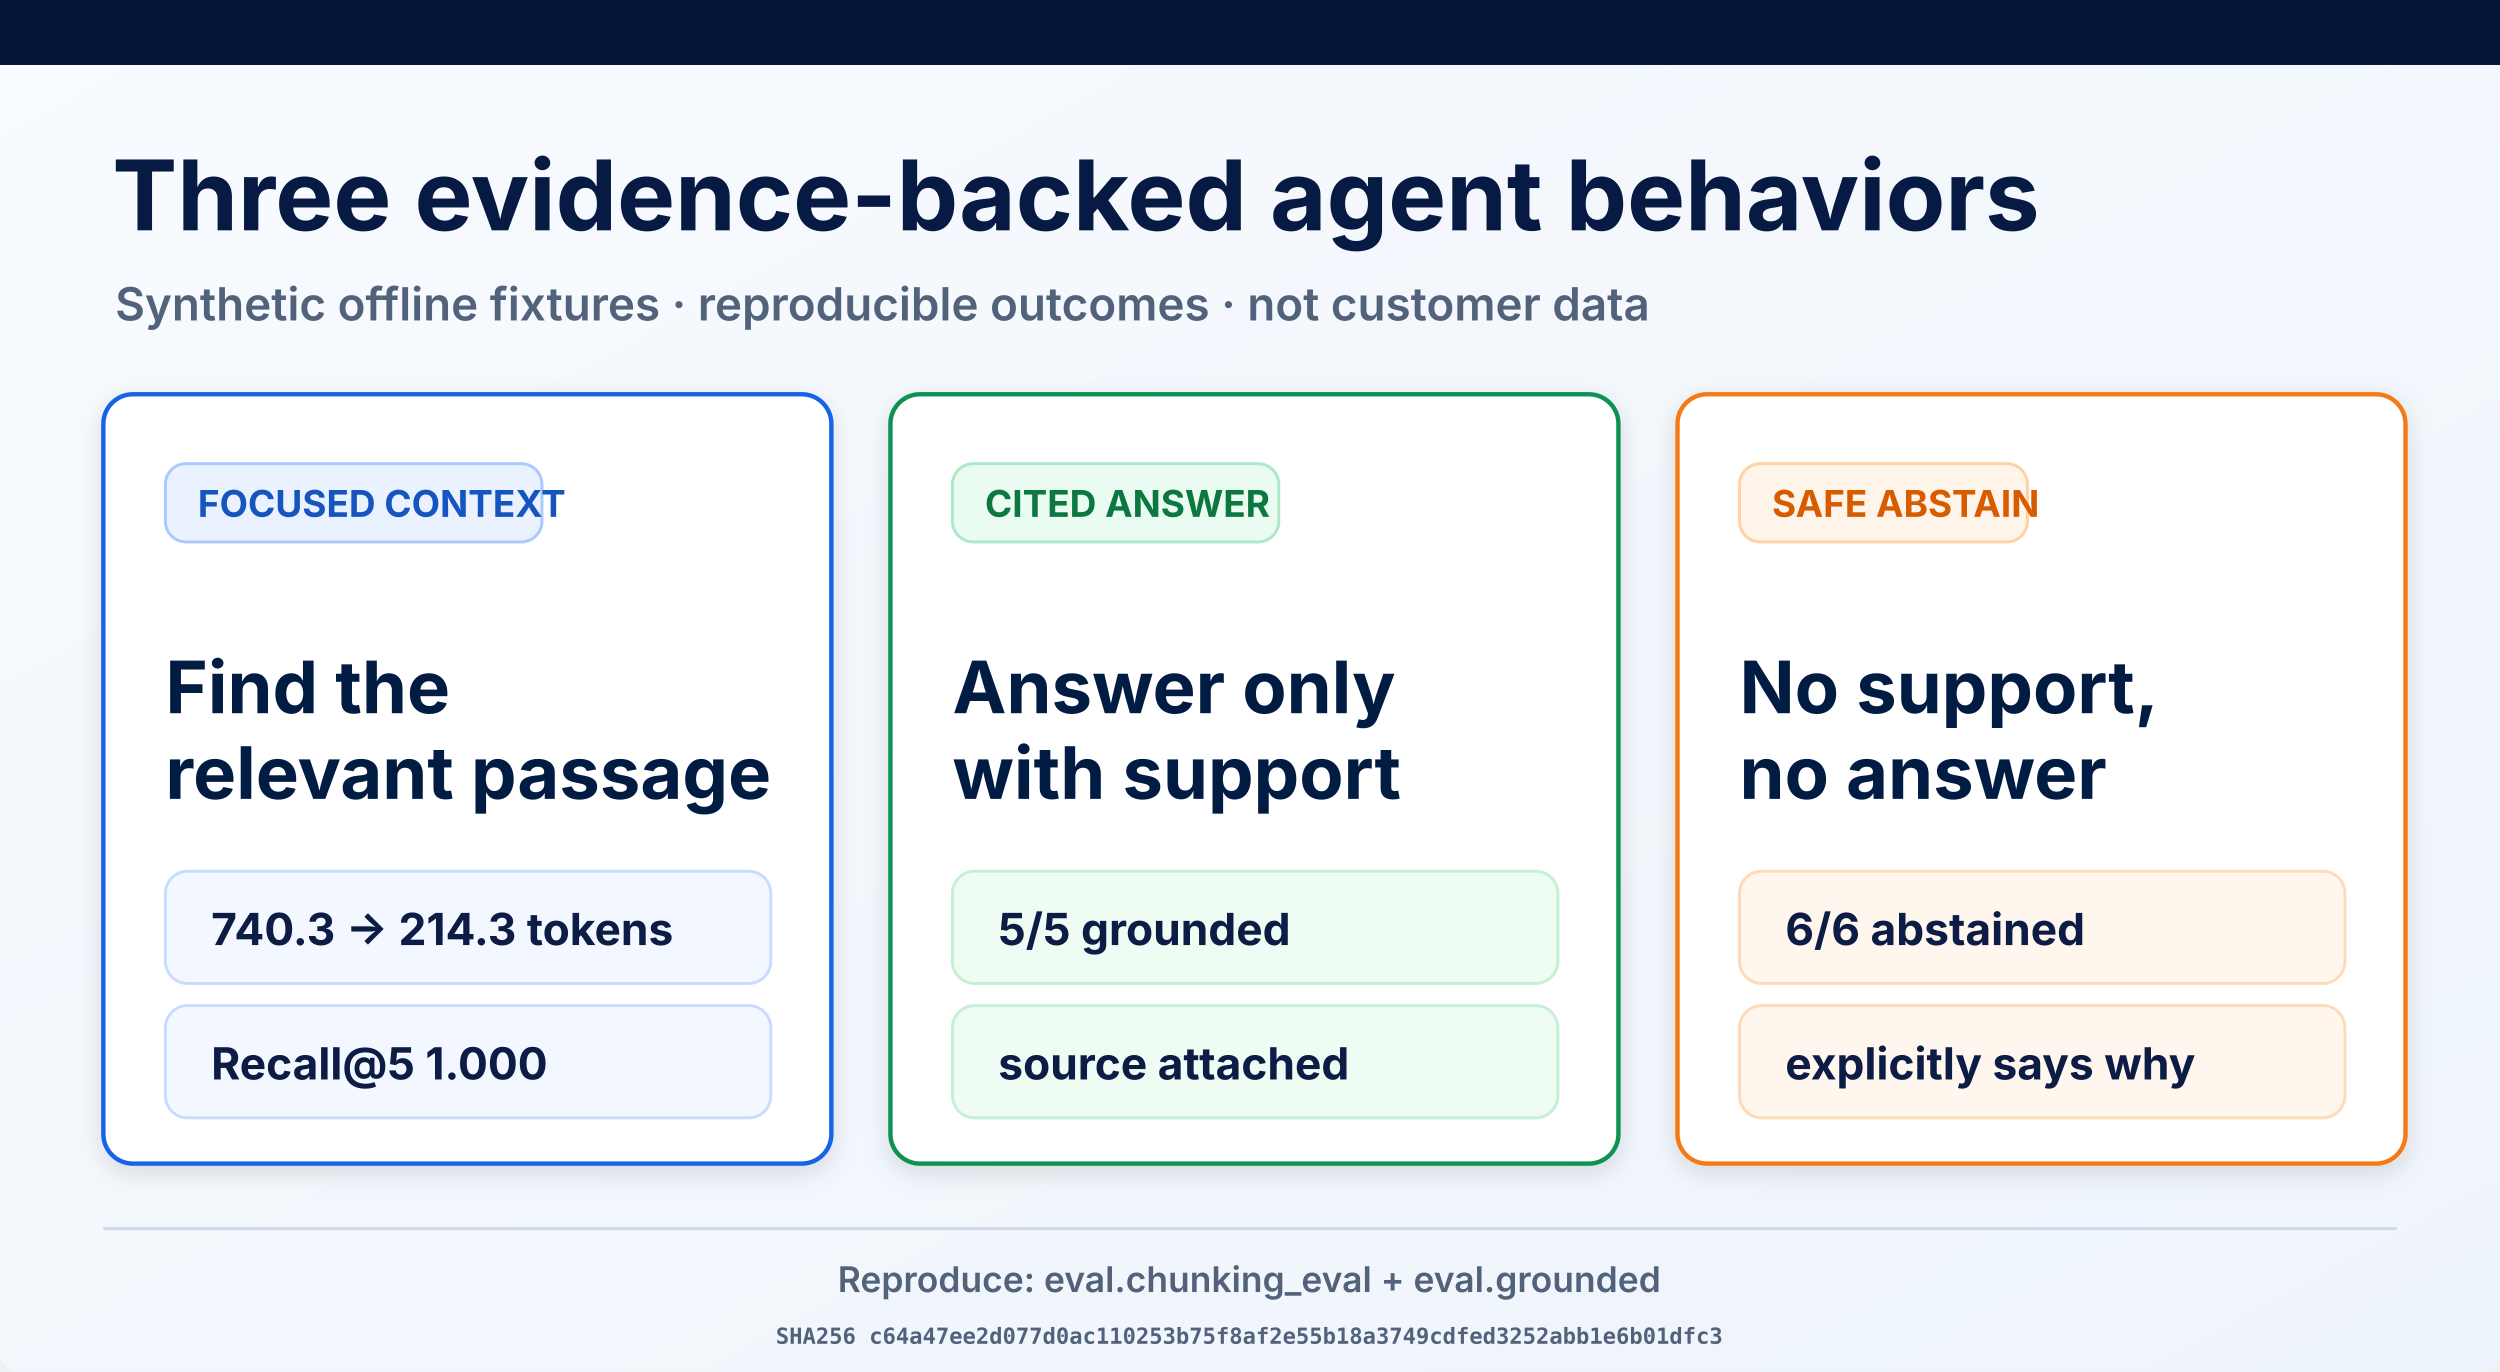
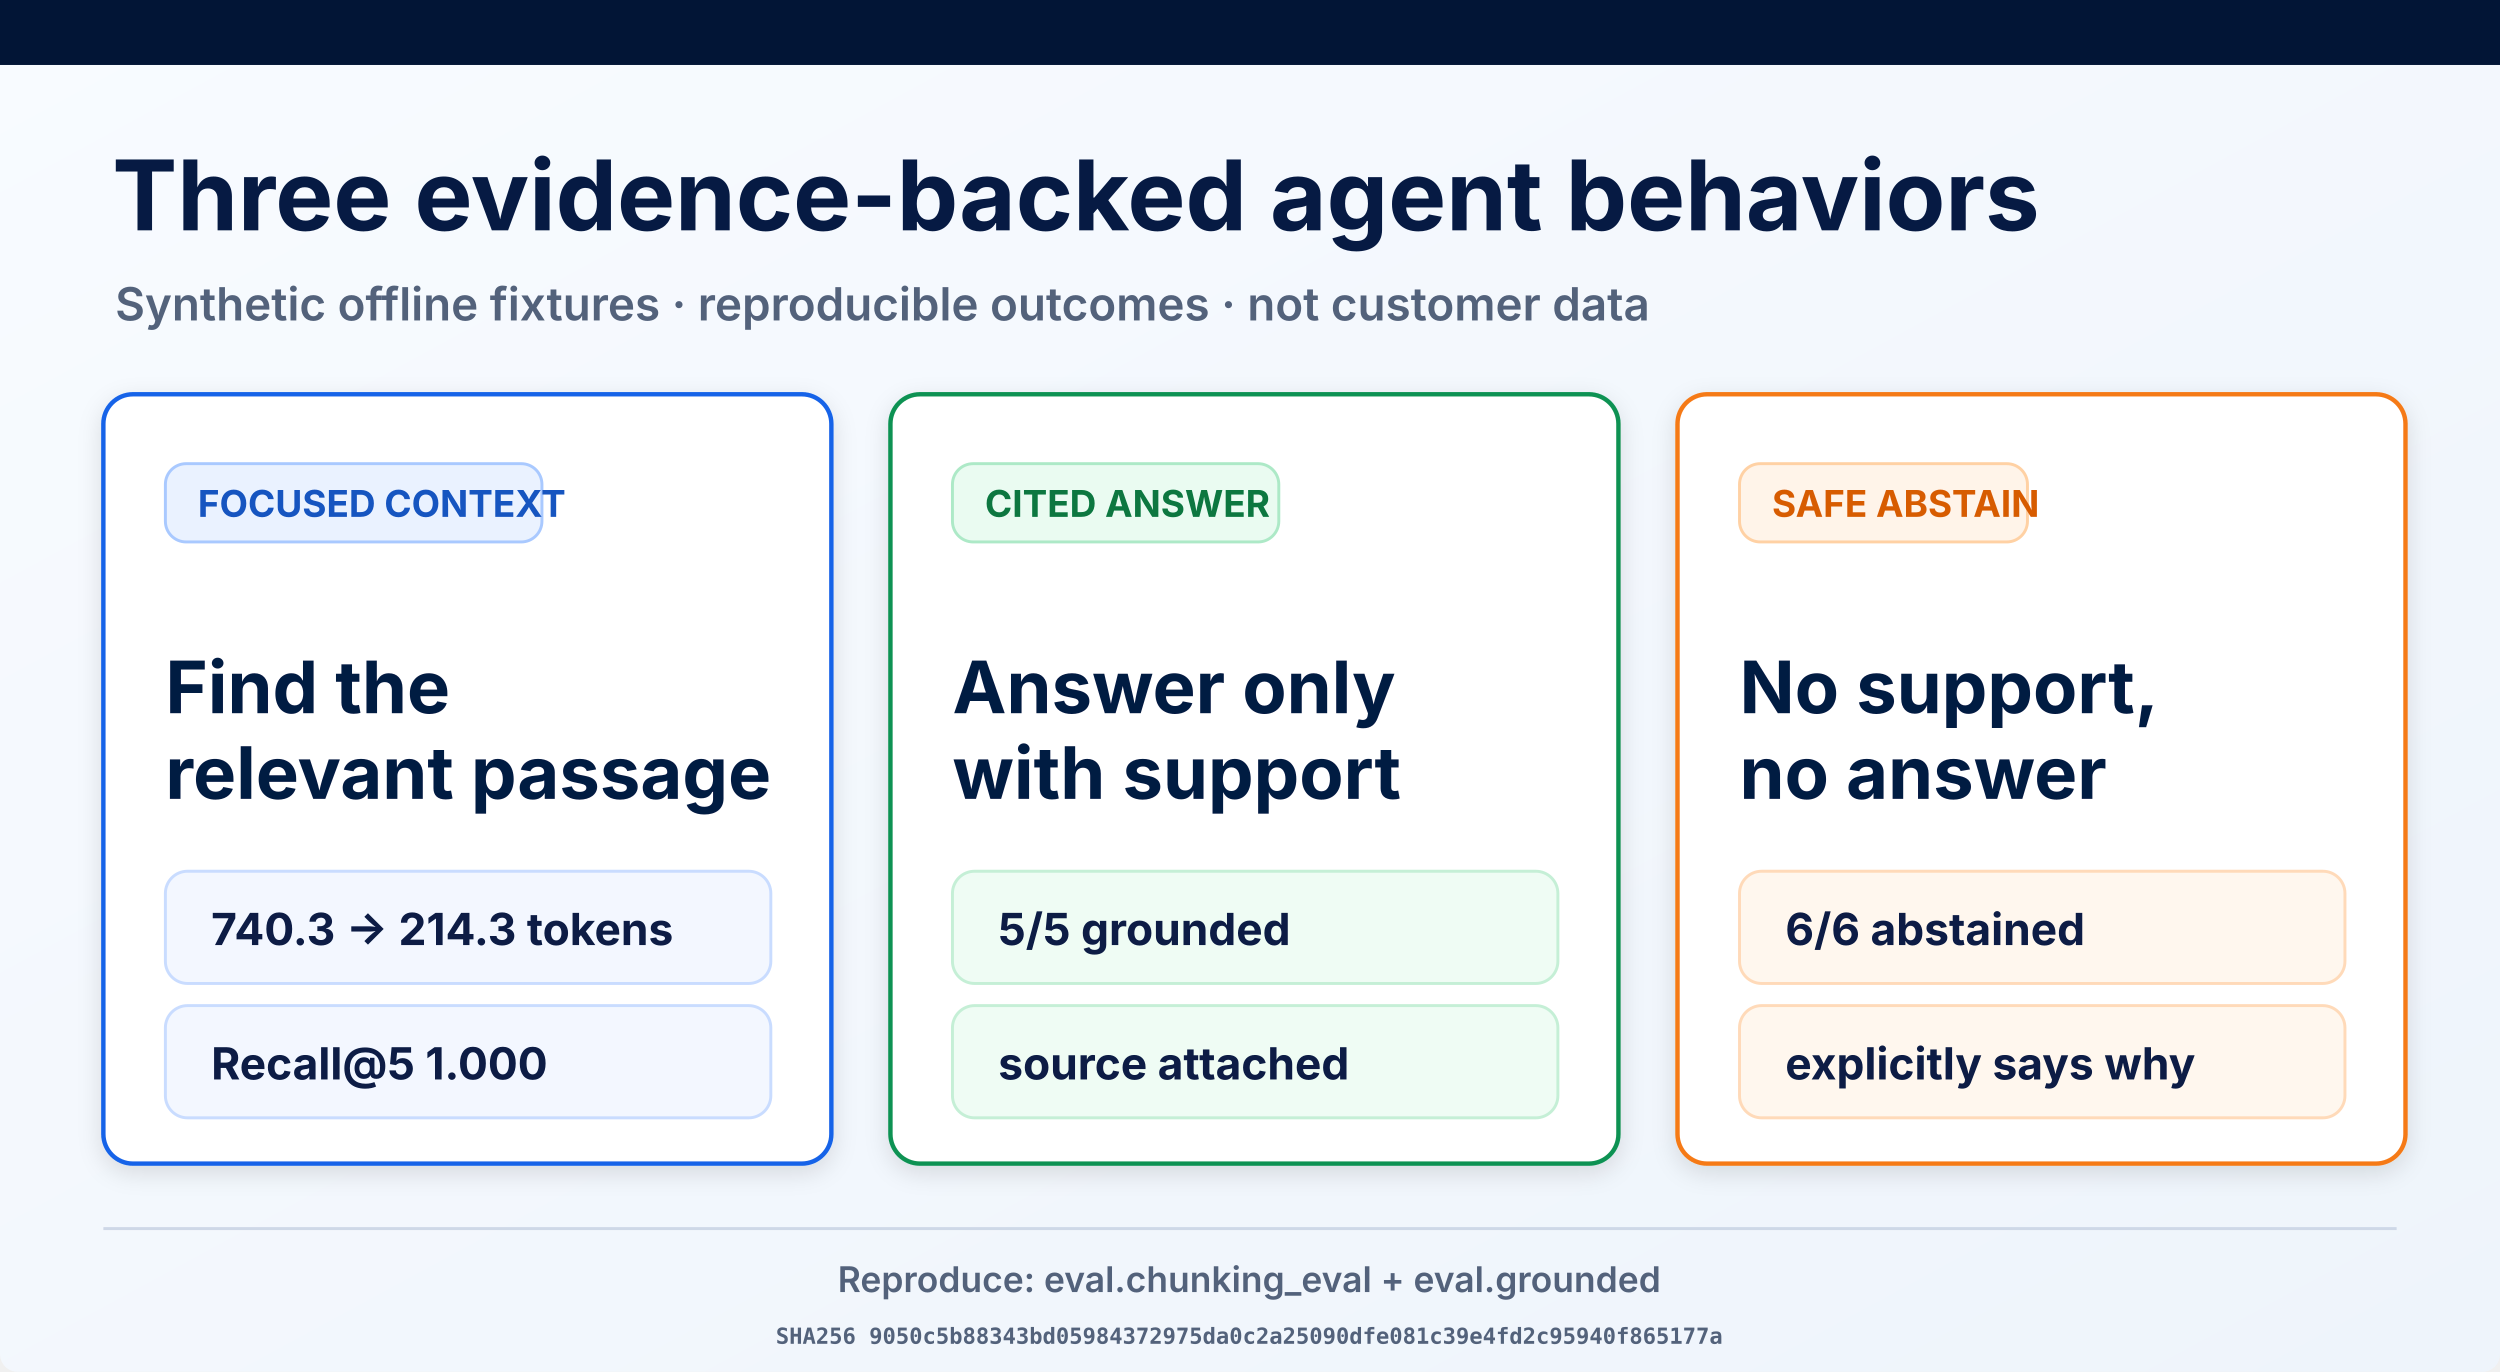
<svg xmlns="http://www.w3.org/2000/svg" width="1693" height="929" viewBox="0 0 1693 929" role="img" aria-labelledby="title desc">
  <defs>
    <linearGradient id="page" x1="0" y1="0" x2="1" y2="1">
      <stop offset="0" stop-color="#f8fbff" />
      <stop offset="1" stop-color="#eef4fb" />
    </linearGradient>
    <filter id="shadow" x="-10%" y="-10%" width="120%" height="130%">
      <feDropShadow dx="0" dy="5" stdDeviation="8" flood-opacity=".12" />
    </filter>
  </defs>
  <rect width="1693" height="929" rx="12" fill="url(#page)" />
  <rect width="1693" height="44" fill="#021536" />
  <text x="76" y="156" font-family="Inter, Arial, sans-serif" font-size="66" font-weight="700" fill="#061a43">Three evidence-backed agent behaviors</text>
  <text x="78" y="217" font-family="Inter, Arial, sans-serif" font-size="31" font-weight="600" fill="#53627b">Synthetic offline fixtures · reproducible outcomes · not customer data</text>
  <g filter="url(#shadow)">
    <rect x="70" y="267" width="493" height="521" rx="20" fill="#fff" stroke="#1763e8" stroke-width="3" />
    <rect x="112" y="314" width="255" height="53" rx="14" fill="#eaf2ff" stroke="#a9c9ff" stroke-width="2" />
    <text x="134" y="350" font-family="Inter, Arial, sans-serif" font-size="25" font-weight="700" fill="#1554c0">FOCUSED CONTEXT</text>
    <text x="112" y="483" font-family="Inter, Arial, sans-serif" font-size="49" font-weight="700" fill="#061a43">Find the</text>
    <text x="112" y="541" font-family="Inter, Arial, sans-serif" font-size="49" font-weight="700" fill="#061a43">relevant passage</text>
    <rect x="112" y="590" width="410" height="76" rx="15" fill="#f3f7ff" stroke="#c9dcff" stroke-width="2" />
    <text x="143" y="640" font-family="Inter, Arial, sans-serif" font-size="30" font-weight="700" fill="#0a1b44">740.3 → 214.3 tokens</text>
    <rect x="112" y="681" width="410" height="76" rx="15" fill="#f3f7ff" stroke="#c9dcff" stroke-width="2" />
    <text x="143" y="731" font-family="Inter, Arial, sans-serif" font-size="30" font-weight="700" fill="#0a1b44">Recall@5 1.000</text>
  </g>
  <g filter="url(#shadow)">
    <rect x="603" y="267" width="493" height="521" rx="20" fill="#fff" stroke="#109252" stroke-width="3" />
    <rect x="645" y="314" width="221" height="53" rx="14" fill="#eafbf1" stroke="#ade9c7" stroke-width="2" />
    <text x="667" y="350" font-family="Inter, Arial, sans-serif" font-size="25" font-weight="700" fill="#08773f">CITED ANSWER</text>
    <text x="645" y="483" font-family="Inter, Arial, sans-serif" font-size="49" font-weight="700" fill="#061a43">Answer only</text>
    <text x="645" y="541" font-family="Inter, Arial, sans-serif" font-size="49" font-weight="700" fill="#061a43">with support</text>
    <rect x="645" y="590" width="410" height="76" rx="15" fill="#effcf4" stroke="#c5efd6" stroke-width="2" />
    <text x="676" y="640" font-family="Inter, Arial, sans-serif" font-size="30" font-weight="700" fill="#0a1b44">5/5 grounded</text>
    <rect x="645" y="681" width="410" height="76" rx="15" fill="#effcf4" stroke="#c5efd6" stroke-width="2" />
    <text x="676" y="731" font-family="Inter, Arial, sans-serif" font-size="30" font-weight="700" fill="#0a1b44">source attached</text>
  </g>
  <g filter="url(#shadow)">
    <rect x="1136" y="267" width="493" height="521" rx="20" fill="#fff" stroke="#f57a19" stroke-width="3" />
    <rect x="1178" y="314" width="195" height="53" rx="14" fill="#fff4e9" stroke="#ffd1a4" stroke-width="2" />
    <text x="1200" y="350" font-family="Inter, Arial, sans-serif" font-size="25" font-weight="700" fill="#d75c06">SAFE ABSTAIN</text>
    <text x="1178" y="483" font-family="Inter, Arial, sans-serif" font-size="49" font-weight="700" fill="#061a43">No support,</text>
    <text x="1178" y="541" font-family="Inter, Arial, sans-serif" font-size="49" font-weight="700" fill="#061a43">no answer</text>
    <rect x="1178" y="590" width="410" height="76" rx="15" fill="#fff7ee" stroke="#ffdab9" stroke-width="2" />
    <text x="1209" y="640" font-family="Inter, Arial, sans-serif" font-size="30" font-weight="700" fill="#0a1b44">6/6 abstained</text>
    <rect x="1178" y="681" width="410" height="76" rx="15" fill="#fff7ee" stroke="#ffdab9" stroke-width="2" />
    <text x="1209" y="731" font-family="Inter, Arial, sans-serif" font-size="30" font-weight="700" fill="#0a1b44">explicitly says why</text>
  </g>
  <line x1="70" y1="832" x2="1623" y2="832" stroke="#ced8e7" stroke-width="2" />
  <text x="846" y="875" text-anchor="middle" font-family="Inter, Arial, sans-serif" font-size="24" font-weight="600" fill="#53627b">Reproduce: eval.chunking_eval + eval.grounded</text>
-   <text x="846" y="910" text-anchor="middle" font-family="ui-monospace, monospace" font-size="15" font-weight="600" fill="#53627b">SHA256 c64a47ee2d077d0ac110253b75f8af2e55b18a3749cdfed3252abb1e6b01dfc3</text>
+   <text x="846" y="910" text-anchor="middle" font-family="ui-monospace, monospace" font-size="15" font-weight="600" fill="#53627b">SHA256 9050c5b88343bd05984372975da0c2a25090dfe081c39e4fd2c95940f865177a</text>
</svg>
